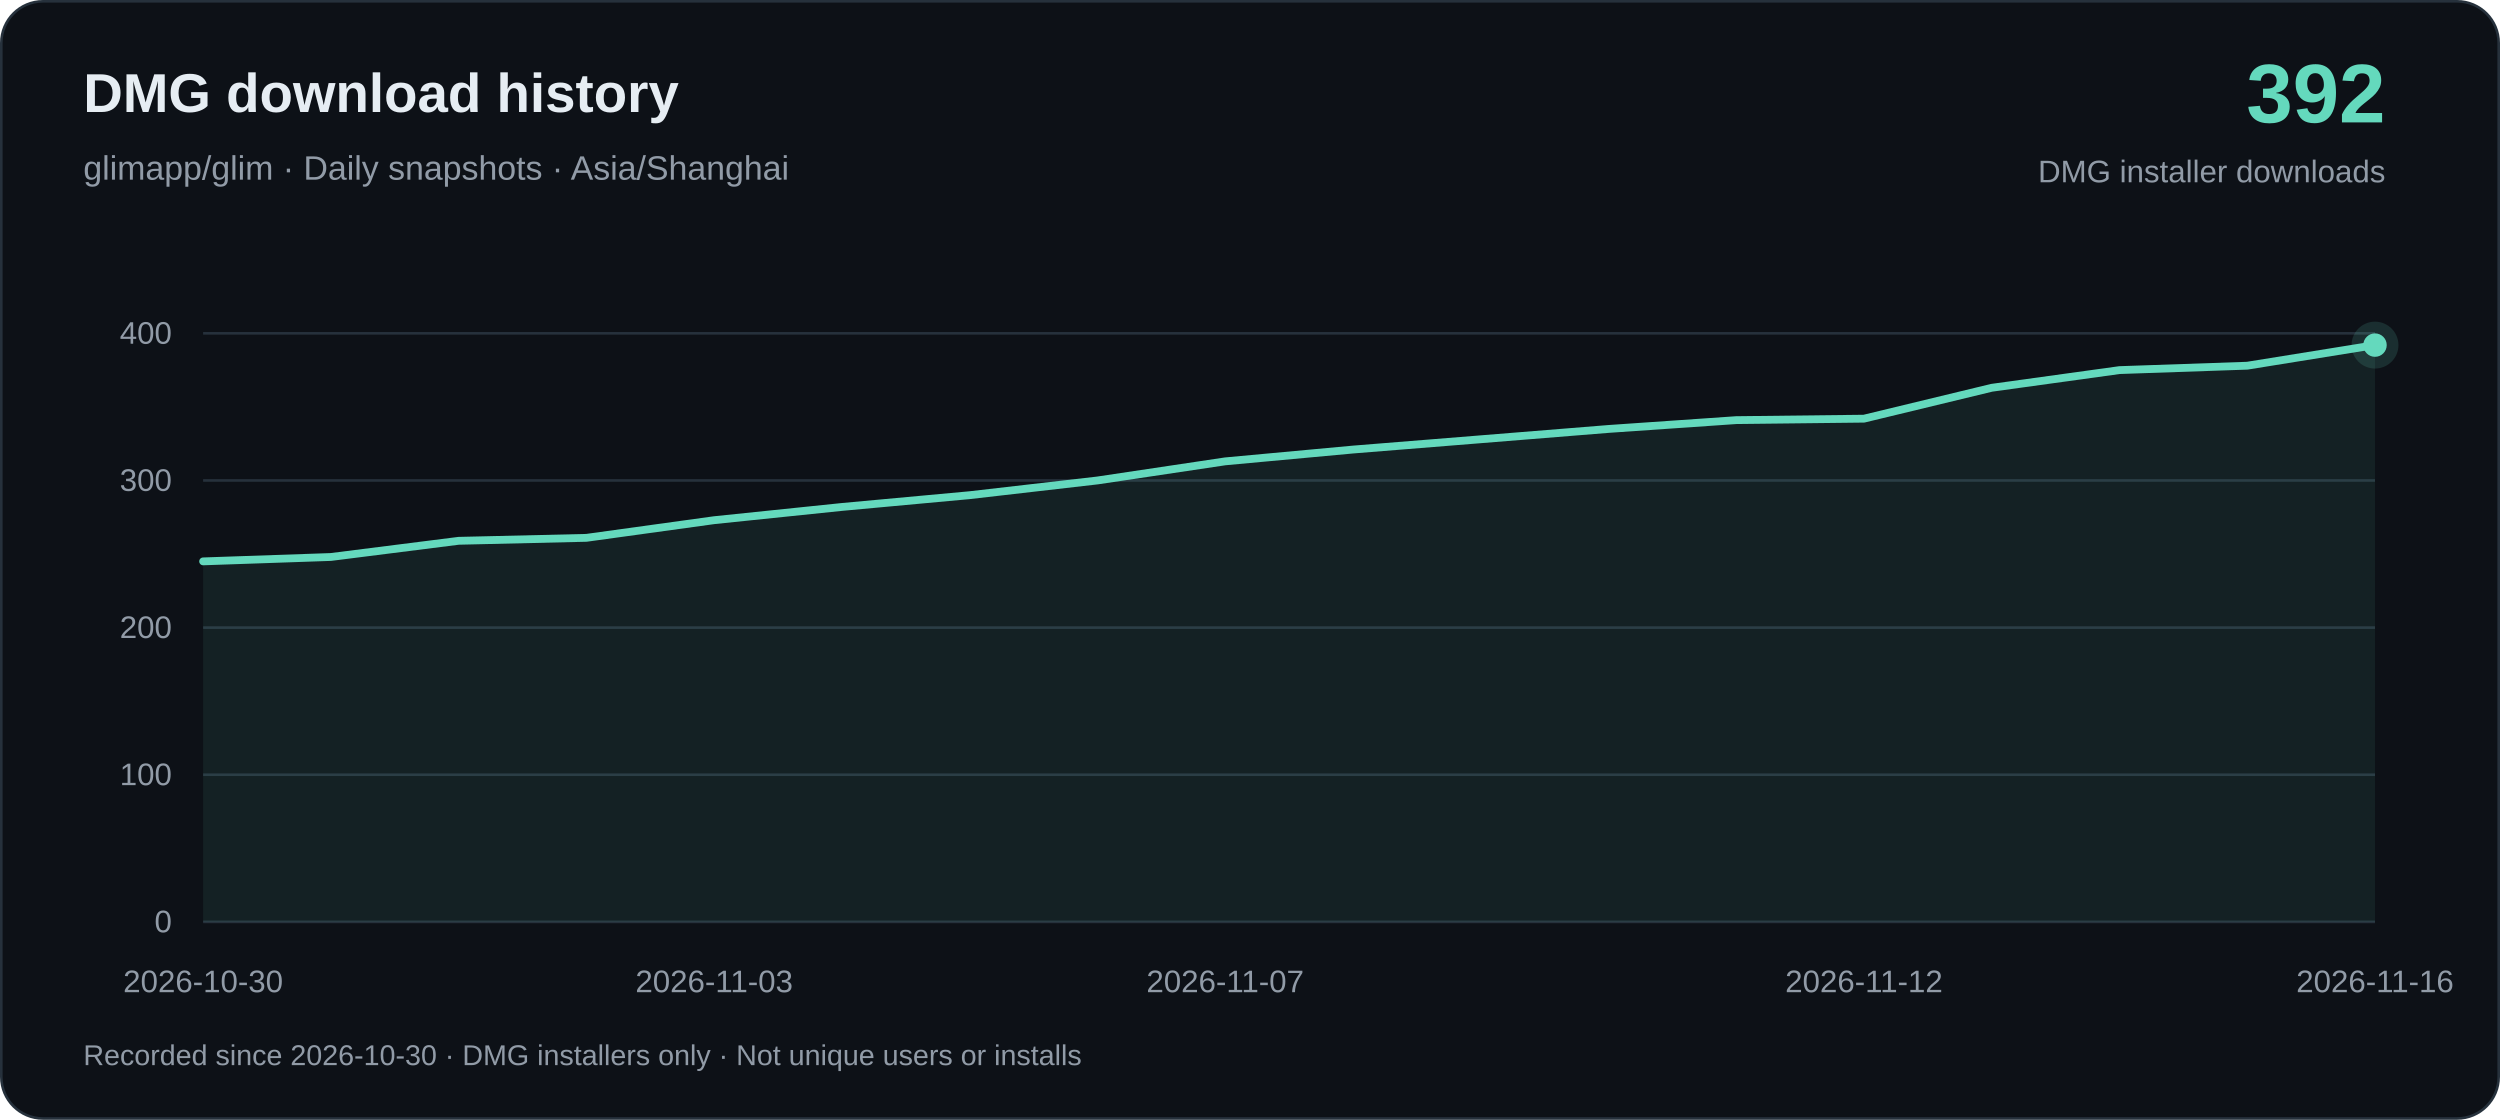
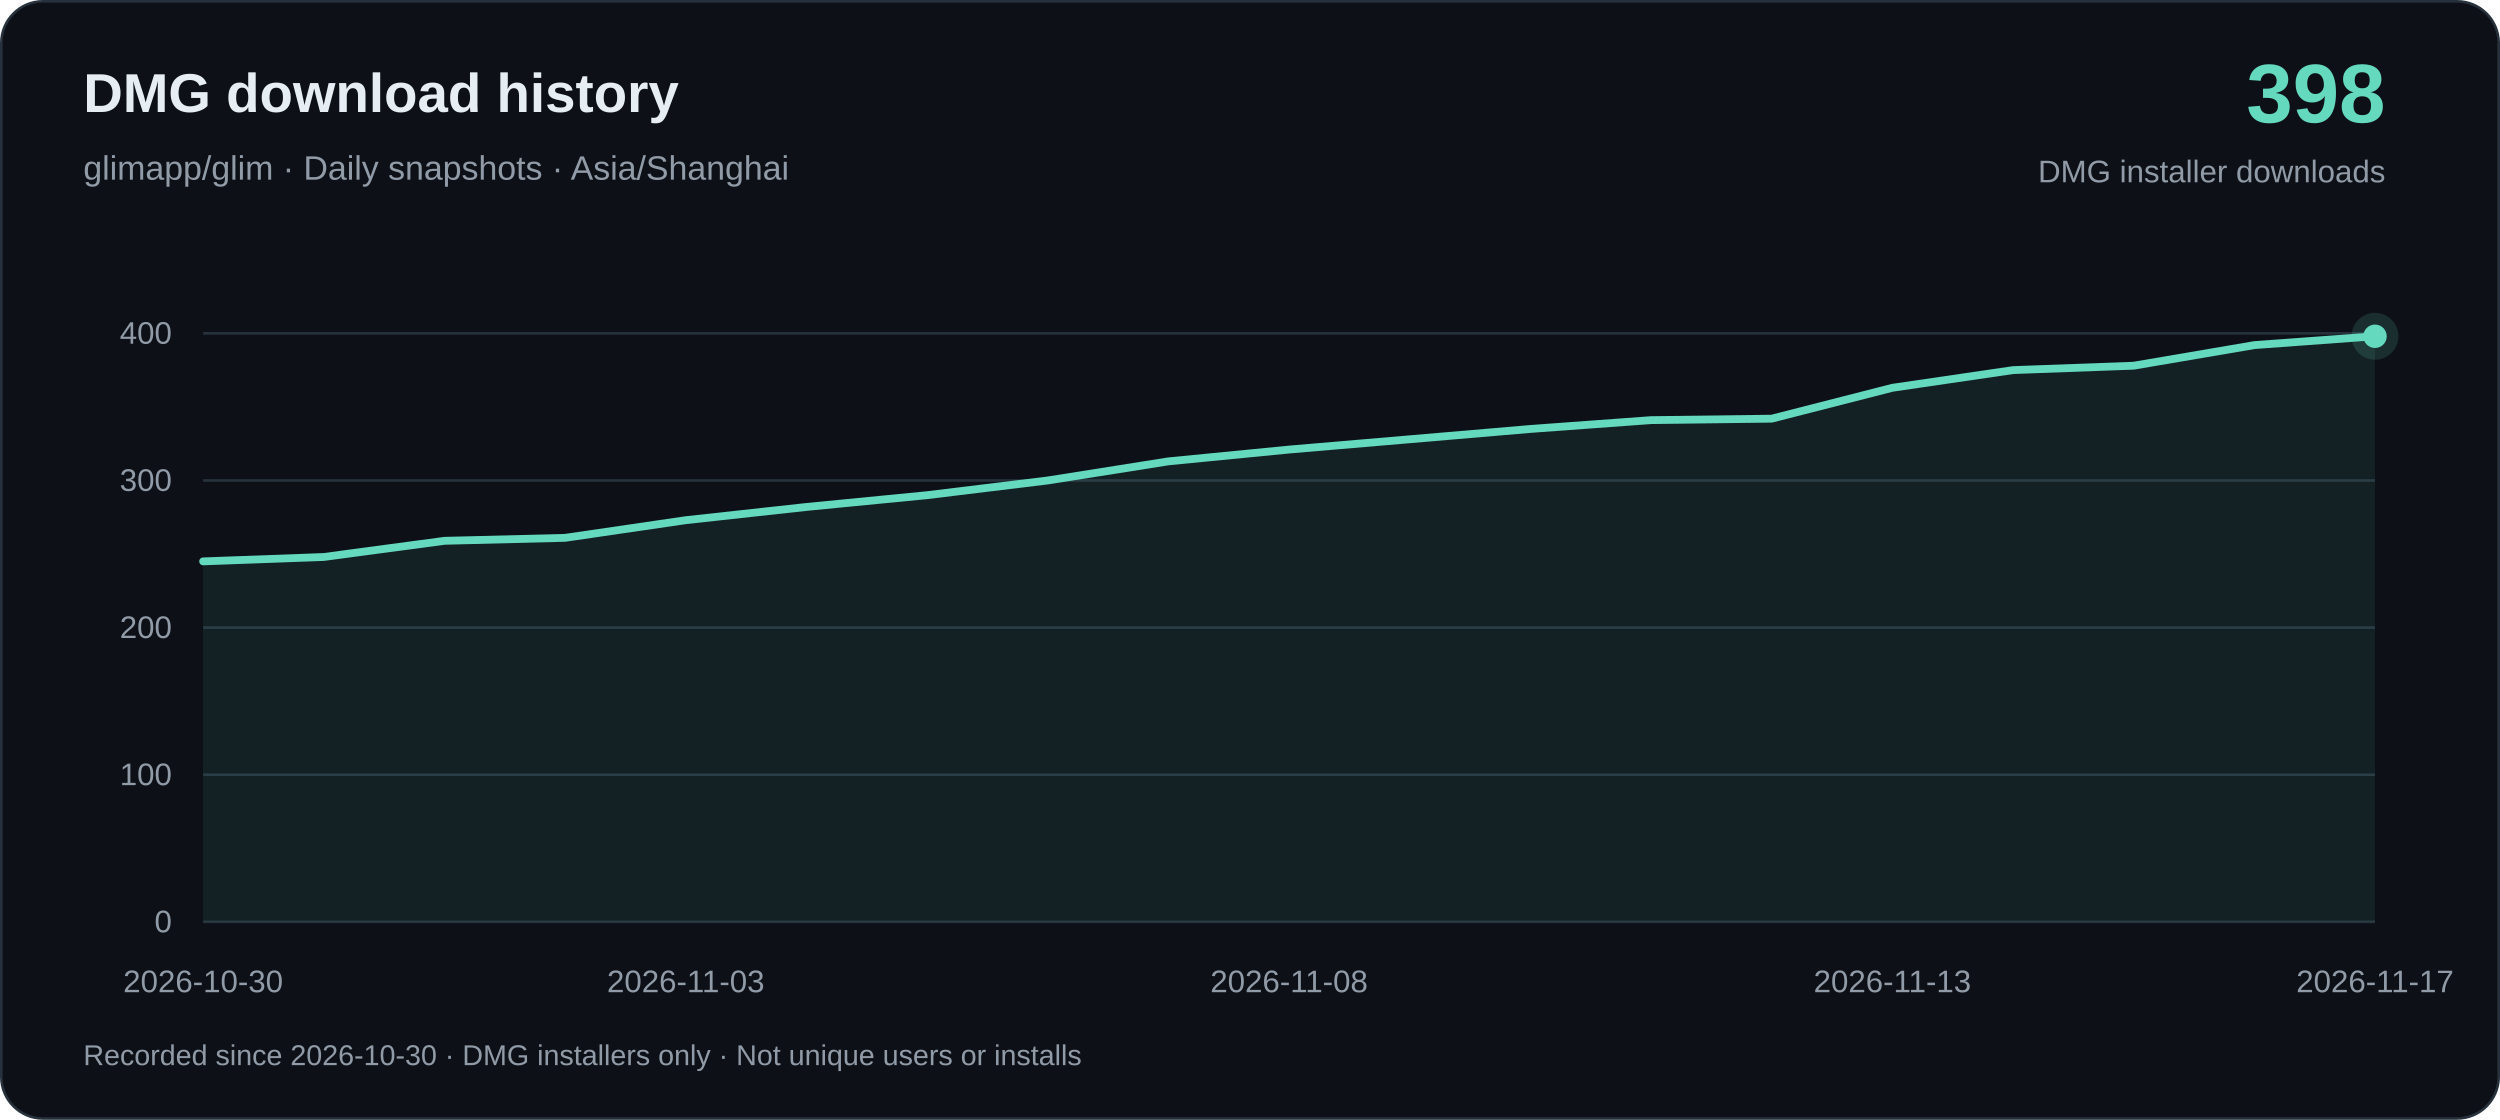
<svg xmlns="http://www.w3.org/2000/svg" width="960" height="430" viewBox="0 0 960 430" role="img" aria-labelledby="title desc">
  <rect x=".5" y=".5" width="959" height="429" rx="16" fill="#0d1117" stroke="#26313c" />
  <g font-family="-apple-system, BlinkMacSystemFont, Arial, sans-serif">
    <text x="32" y="43" fill="#e6edf3" font-size="21" font-weight="650">DMG download history</text>
    <text x="32" y="69" fill="#919ba7" font-size="13">glimapp/glim · Daily snapshots · Asia/Shanghai</text>
-     <text x="916" y="47" text-anchor="end" fill="#64d9bd" font-size="32" font-weight="700">392</text>
+     <text x="916" y="47" text-anchor="end" fill="#64d9bd" font-size="32" font-weight="700">398</text>
    <text x="916" y="70" text-anchor="end" fill="#919ba7" font-size="12">DMG installer downloads</text>
    <path d="M78 354H912" stroke="#26313c" />
    <text x="66" y="358" text-anchor="end" fill="#919ba7" font-size="12">0</text>
    <path d="M78 297.5H912" stroke="#26313c" />
    <text x="66" y="301.5" text-anchor="end" fill="#919ba7" font-size="12">100</text>
    <path d="M78 241H912" stroke="#26313c" />
    <text x="66" y="245" text-anchor="end" fill="#919ba7" font-size="12">200</text>
    <path d="M78 184.5H912" stroke="#26313c" />
    <text x="66" y="188.5" text-anchor="end" fill="#919ba7" font-size="12">300</text>
    <path d="M78 128H912" stroke="#26313c" />
    <text x="66" y="132" text-anchor="end" fill="#919ba7" font-size="12">400</text>
-     <path d="M78.00 215.57 L127.06 213.88 L176.12 207.67 L225.18 206.53 L274.24 199.75 L323.29 194.67 L372.35 190.15 L421.41 184.50 L470.47 177.16 L519.53 172.63 L568.59 168.68 L617.65 164.72 L666.71 161.33 L715.76 160.77 L764.82 148.91 L813.88 142.12 L862.94 140.43 L912.00 132.52 L912.00 354 L78.00 354Z" fill="#64d9bd" fill-opacity=".08" />
-     <path d="M78.00 215.57 L127.06 213.88 L176.12 207.67 L225.18 206.53 L274.24 199.75 L323.29 194.67 L372.35 190.15 L421.41 184.50 L470.47 177.16 L519.53 172.63 L568.59 168.68 L617.65 164.72 L666.71 161.33 L715.76 160.77 L764.82 148.91 L813.88 142.12 L862.94 140.43 L912.00 132.52" fill="none" stroke="#64d9bd" stroke-width="3" stroke-linejoin="round" stroke-linecap="round" />
+     <path d="M78.00 215.57 L124.33 213.88 L170.67 207.67 L217.00 206.53 L263.33 199.75 L309.67 194.67 L356.00 190.15 L402.33 184.50 L448.67 177.16 L495.00 172.63 L541.33 168.68 L587.67 164.72 L634.00 161.33 L680.33 160.77 L726.67 148.91 L773.00 142.12 L819.33 140.43 L865.67 132.52 L912.00 129.13 L912.00 354 L78.00 354Z" fill="#64d9bd" fill-opacity=".08" />
+     <path d="M78.00 215.57 L124.33 213.88 L170.67 207.67 L217.00 206.53 L263.33 199.75 L309.67 194.67 L356.00 190.15 L402.33 184.50 L448.67 177.16 L495.00 172.63 L541.33 168.68 L587.67 164.72 L634.00 161.33 L680.33 160.77 L726.67 148.91 L773.00 142.12 L819.33 140.43 L865.67 132.52 L912.00 129.13" fill="none" stroke="#64d9bd" stroke-width="3" stroke-linejoin="round" stroke-linecap="round" />
    <text x="78.00" y="381" text-anchor="middle" fill="#919ba7" font-size="12">2026-10-30</text>
-     <text x="274.24" y="381" text-anchor="middle" fill="#919ba7" font-size="12">2026-11-03</text>
-     <text x="470.47" y="381" text-anchor="middle" fill="#919ba7" font-size="12">2026-11-07</text>
-     <text x="715.76" y="381" text-anchor="middle" fill="#919ba7" font-size="12">2026-11-12</text>
-     <text x="912.00" y="381" text-anchor="middle" fill="#919ba7" font-size="12">2026-11-16</text>
-     <circle cx="912.00" cy="132.52" r="9" fill="#64d9bd" fill-opacity=".15" />
-     <circle cx="912.00" cy="132.52" r="4.5" fill="#64d9bd" />
+     <text x="263.33" y="381" text-anchor="middle" fill="#919ba7" font-size="12">2026-11-03</text>
+     <text x="495.00" y="381" text-anchor="middle" fill="#919ba7" font-size="12">2026-11-08</text>
+     <text x="726.67" y="381" text-anchor="middle" fill="#919ba7" font-size="12">2026-11-13</text>
+     <text x="912.00" y="381" text-anchor="middle" fill="#919ba7" font-size="12">2026-11-17</text>
+     <circle cx="912.00" cy="129.13" r="9" fill="#64d9bd" fill-opacity=".15" />
+     <circle cx="912.00" cy="129.13" r="4.5" fill="#64d9bd" />
    <text x="32" y="409" fill="#919ba7" font-size="11">Recorded since 2026-10-30 · DMG installers only · Not unique users or installs</text>
  </g>
</svg>
